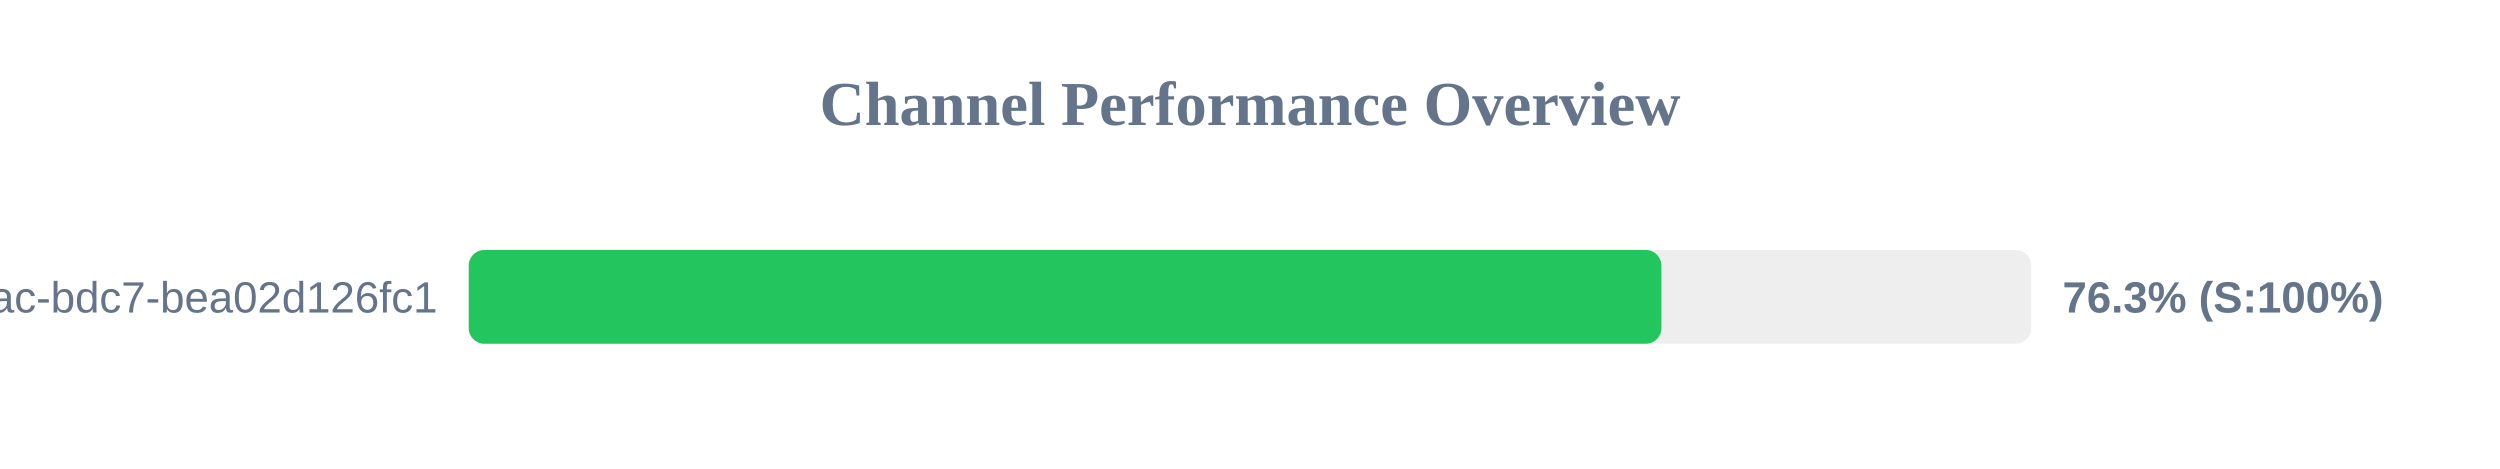
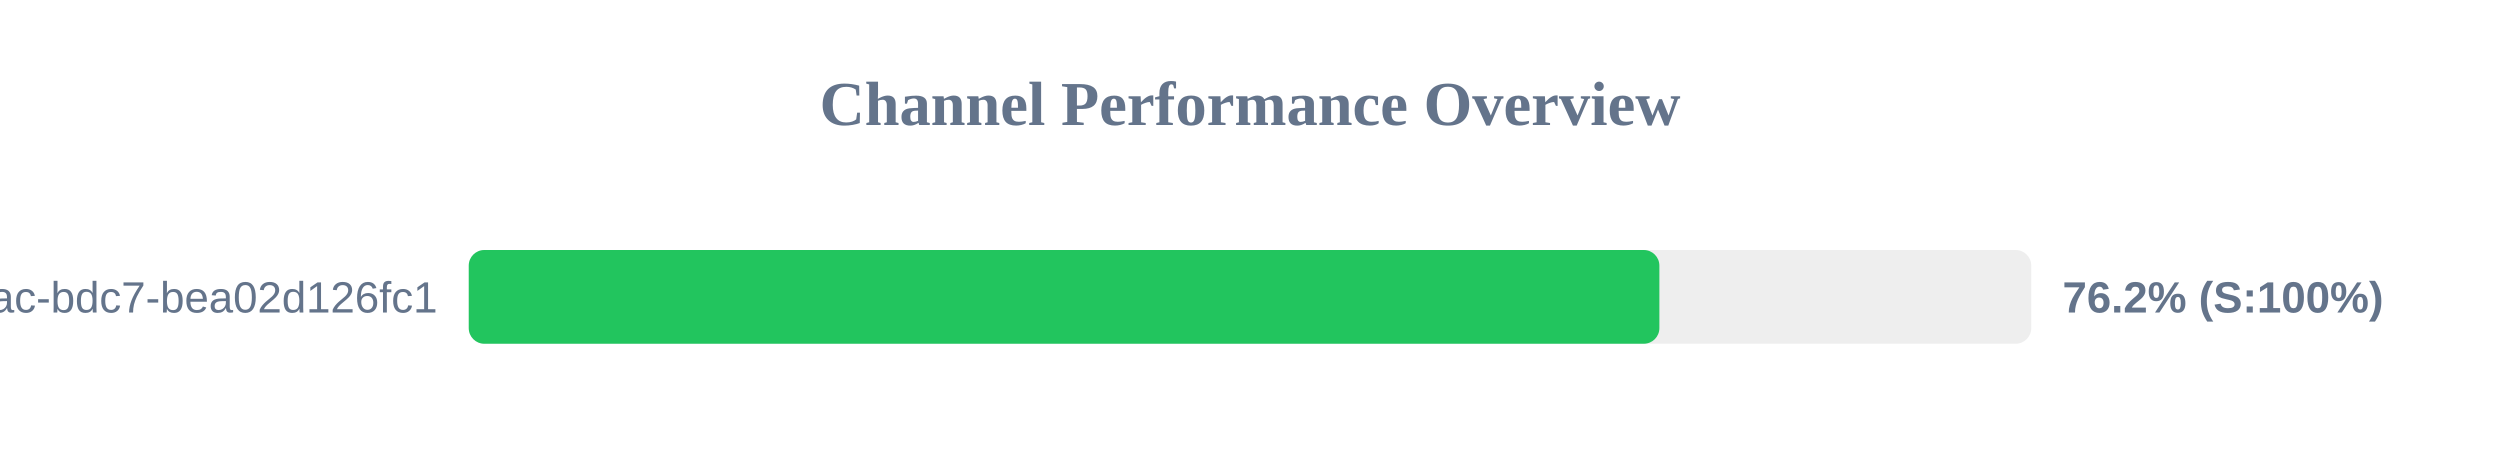
<svg xmlns="http://www.w3.org/2000/svg" width="800" height="150" version="1.1">
  <style>
        .row { font: 14px Arial; fill: #64748b; }
        .score { font: bold 14px Arial; fill: #64748b; }
    </style>
  <text x="400" y="40" text-anchor="middle" font-size="20px" font-weight="bold" fill="#64748b">Channel Performance Overview</text>
  <rect x="150" y="80" width="500" height="30" fill="#eee" rx="5" />
-   <rect x="150" y="80" width="381.65" height="30" fill="#22c55e" rx="5" />
+   <rect x="150" y="80" width="381.0" height="30" fill="#22c55e" rx="5" />
  <text x="140" y="100" text-anchor="end" class="row">?uuid=e31ad3e6-e341-42ac-bdc7-bea02d126fc1</text>
-   <text x="660" y="100" text-anchor="start" class="score">76.3% (S:100%)</text>
+   <text x="660" y="100" text-anchor="start" class="score">76.2% (S:100%)</text>
</svg>
